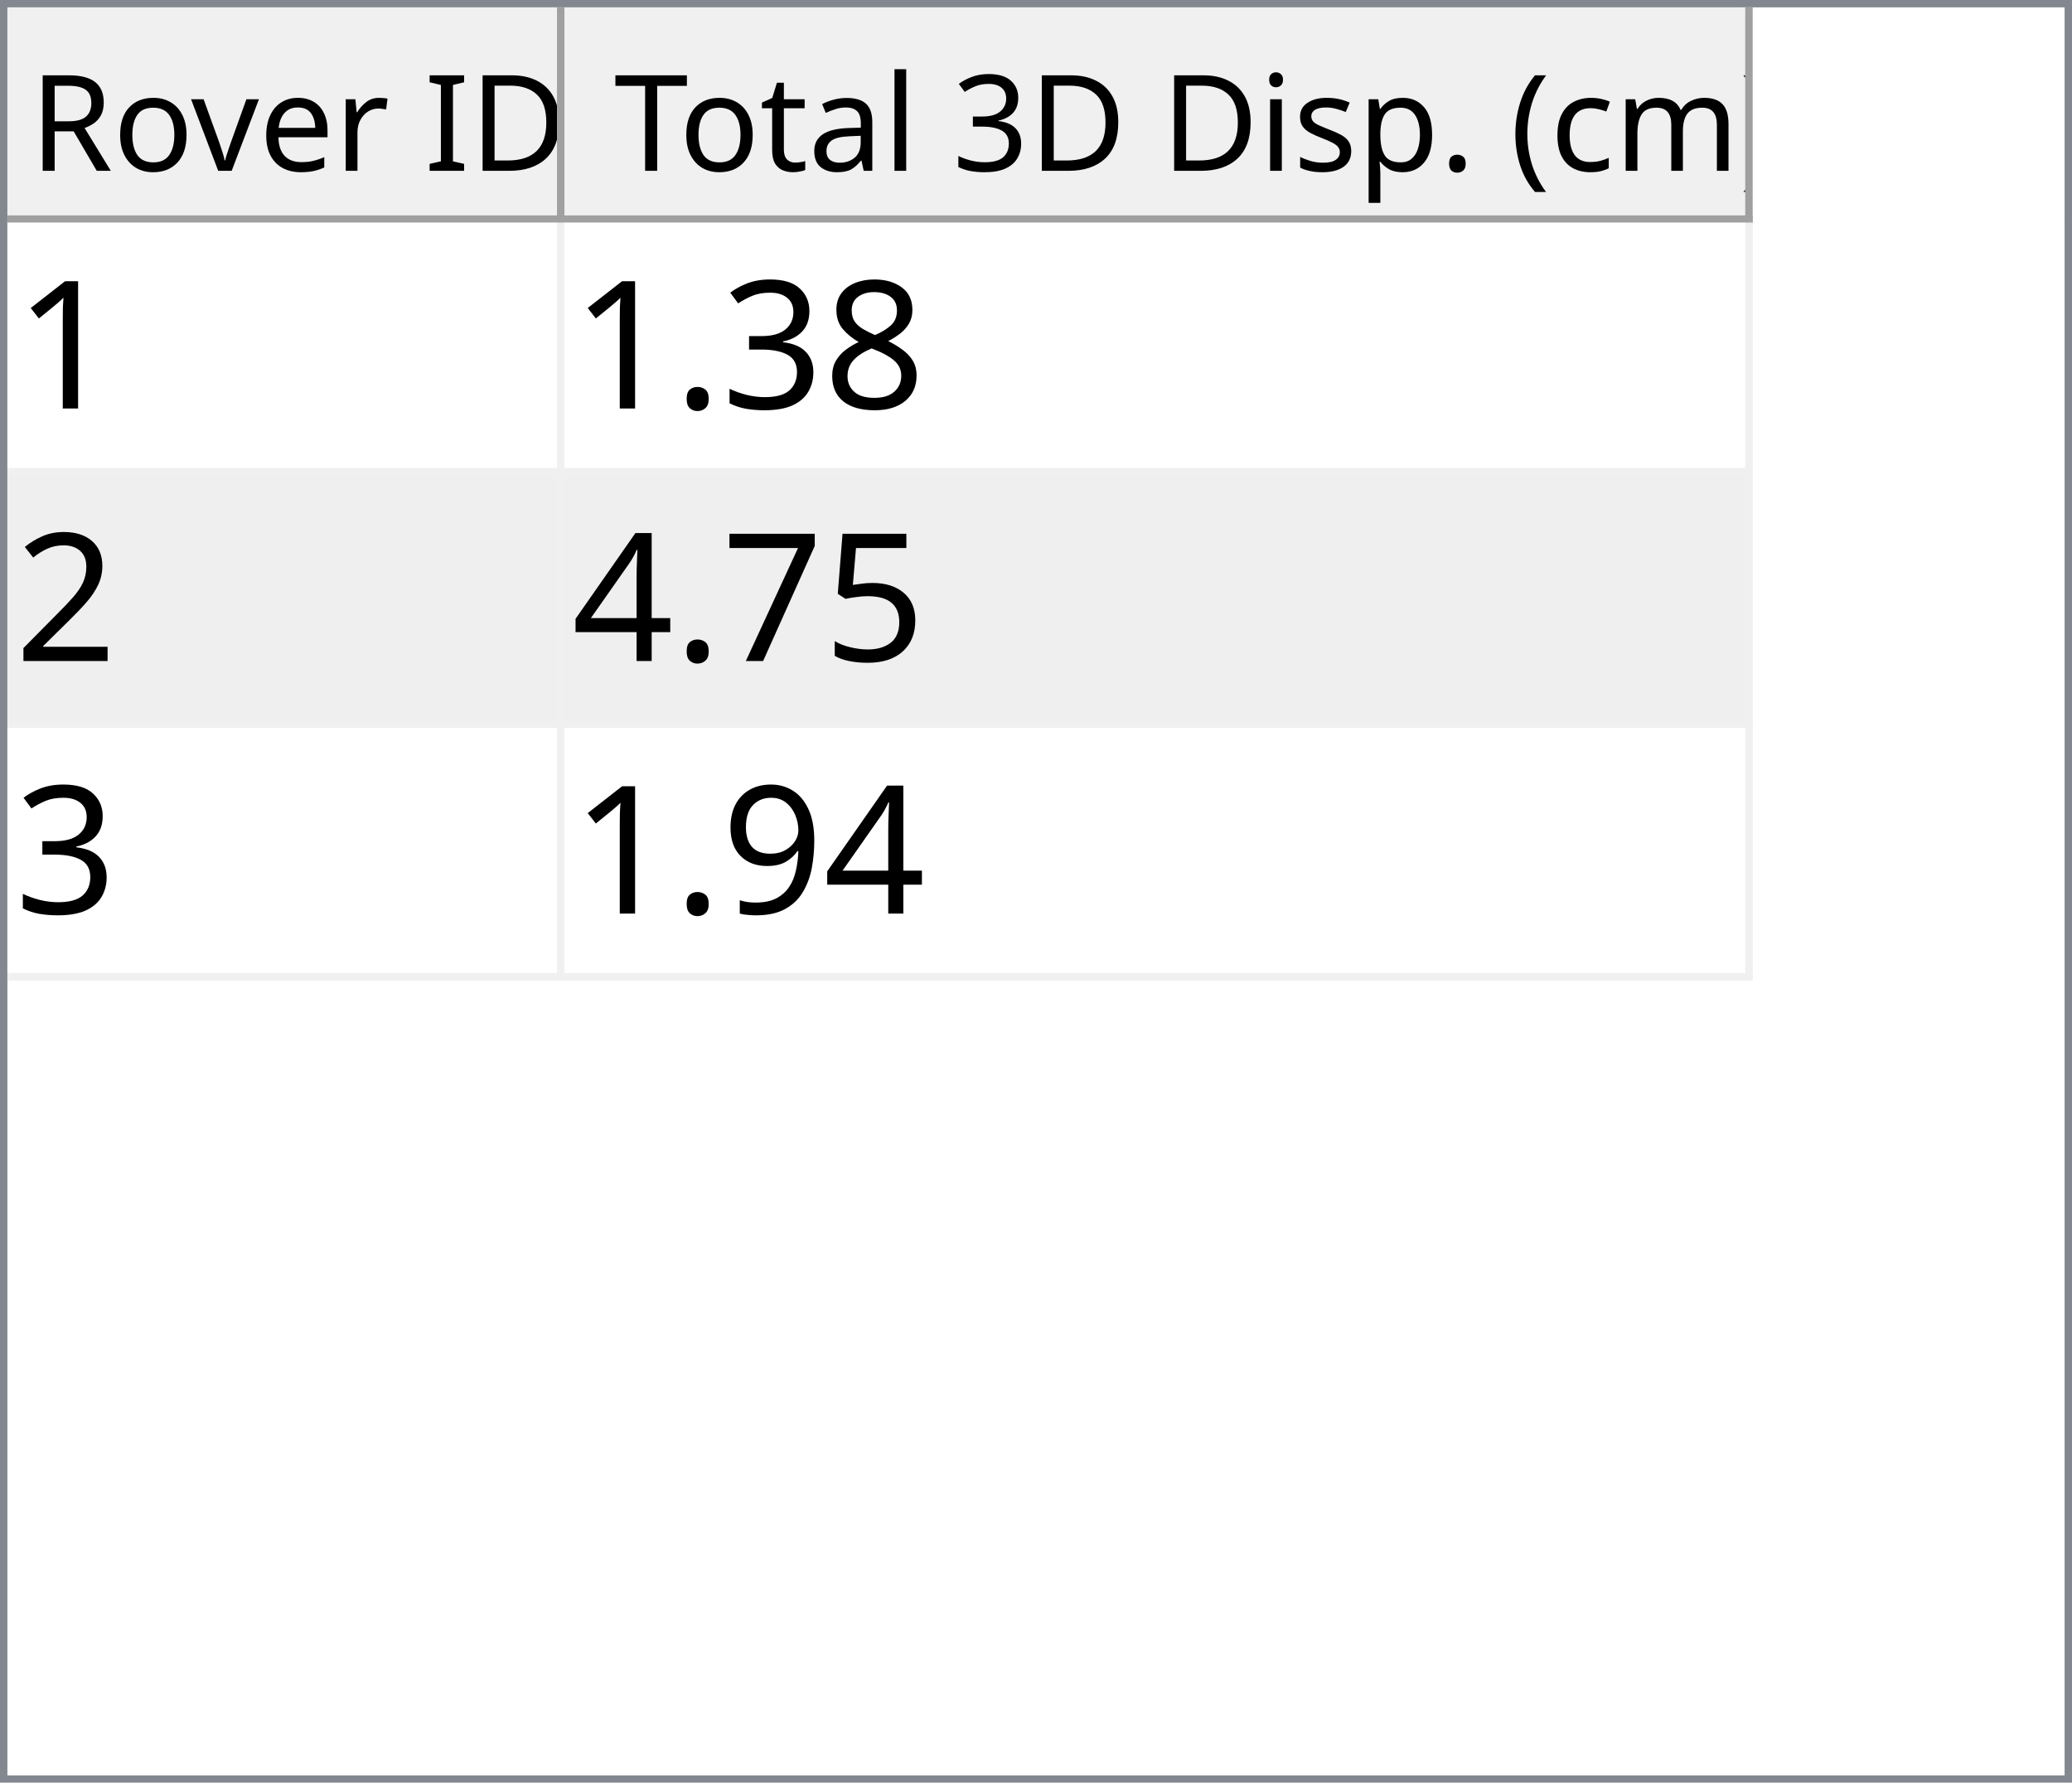
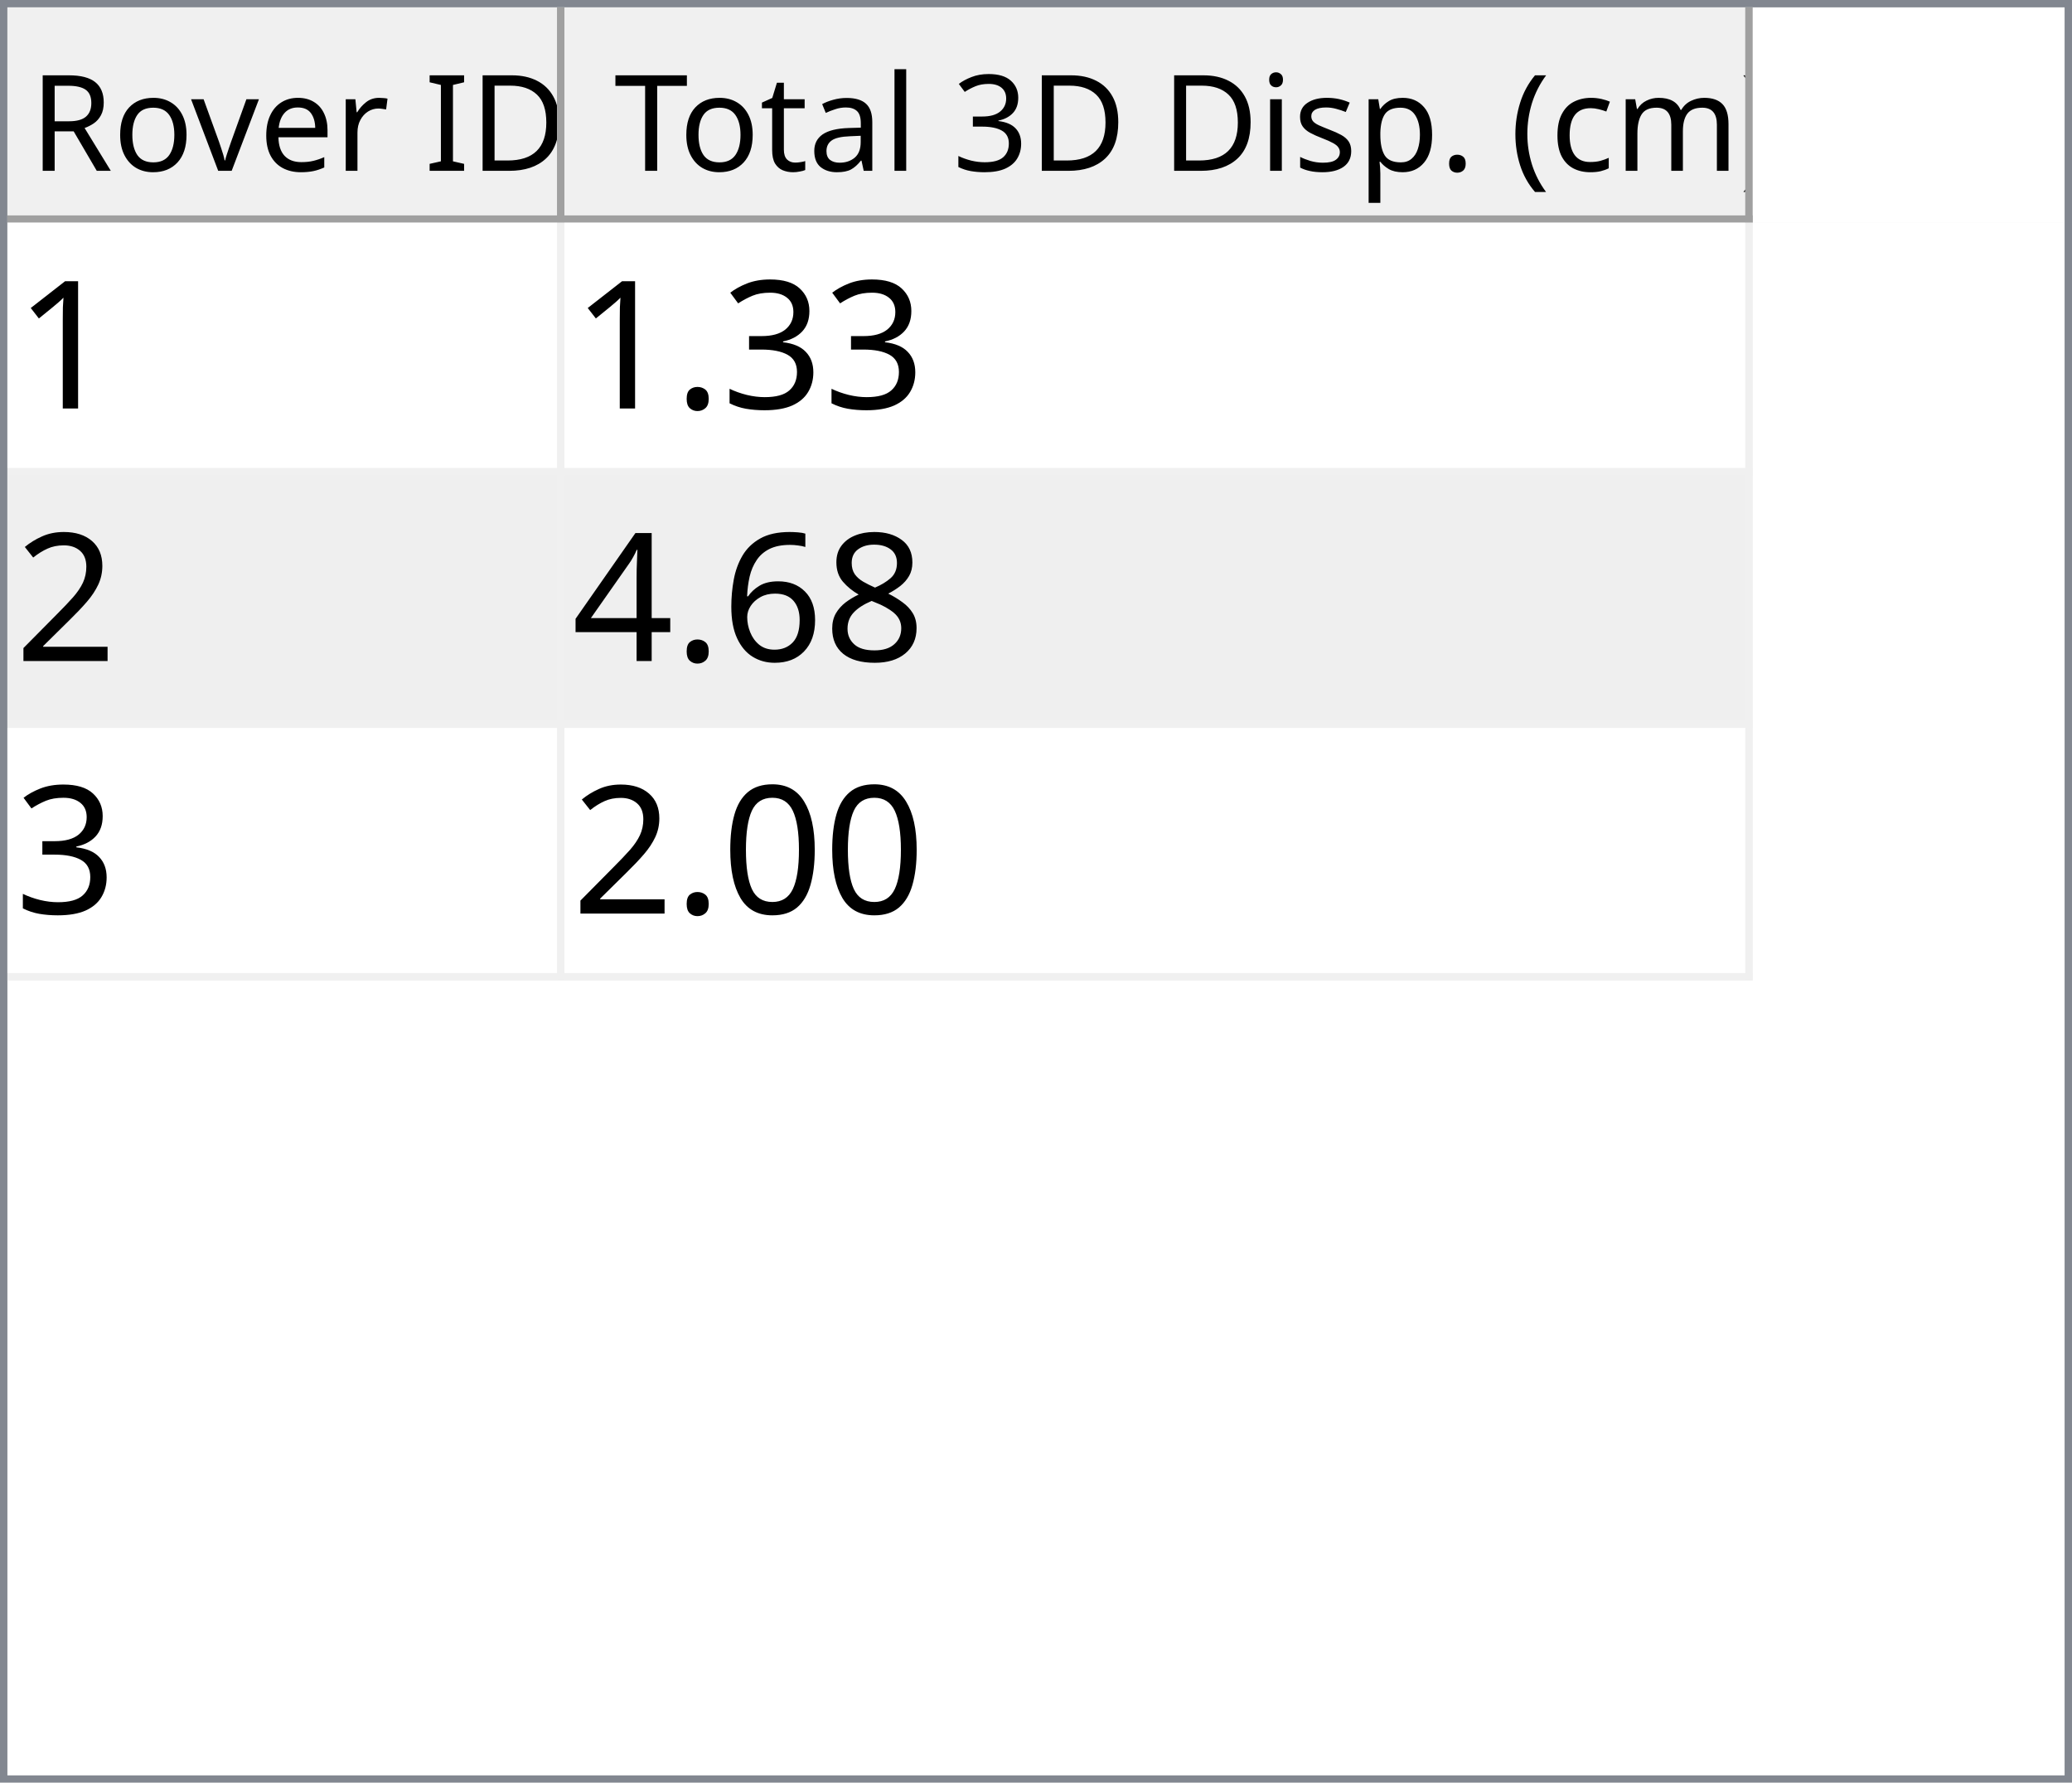
<svg xmlns="http://www.w3.org/2000/svg" style="fill-opacity:1; color-rendering:auto; color-interpolation:auto; text-rendering:auto; stroke:black; stroke-linecap:square; stroke-miterlimit:10; shape-rendering:auto; stroke-opacity:1; fill:black; stroke-dasharray:none; font-weight:normal; stroke-width:1; font-family:'Dialog'; font-style:normal; stroke-linejoin:miter; font-size:12px; stroke-dashoffset:0; image-rendering:auto;" width="279" height="240">
  <defs id="genericDefs" />
  <g>
    <defs id="defs1">
      <clipPath clipPathUnits="userSpaceOnUse" id="clipPath1">
        <path d="M0 0 L279 0 L279 240 L0 240 L0 0 Z" />
      </clipPath>
      <clipPath clipPathUnits="userSpaceOnUse" id="clipPath2">
        <path d="M0 0 L0 240 L279 240 L279 0 Z" />
      </clipPath>
      <clipPath clipPathUnits="userSpaceOnUse" id="clipPath3">
        <path d="M0 0 L0 29 L277 29 L277 0 Z" />
      </clipPath>
      <clipPath clipPathUnits="userSpaceOnUse" id="clipPath4">
        <path d="M0 0 L0 29 L75 29 L75 0 Z" />
      </clipPath>
      <clipPath clipPathUnits="userSpaceOnUse" id="clipPath5">
        <path d="M1 1 L1 28 L74 28 L74 1 Z" />
      </clipPath>
      <clipPath clipPathUnits="userSpaceOnUse" id="clipPath6">
        <path d="M0 0 L0 27 L73 27 L73 0 Z" />
      </clipPath>
      <clipPath clipPathUnits="userSpaceOnUse" id="clipPath7">
        <path d="M-0.5 -0.5 L-0.5 28.5 L74.5 28.5 L74.5 -0.5 Z" />
      </clipPath>
      <clipPath clipPathUnits="userSpaceOnUse" id="clipPath8">
        <path d="M0 0 L0 29 L160 29 L160 0 Z" />
      </clipPath>
      <clipPath clipPathUnits="userSpaceOnUse" id="clipPath9">
        <path d="M1 1 L1 28 L159 28 L159 1 Z" />
      </clipPath>
      <clipPath clipPathUnits="userSpaceOnUse" id="clipPath10">
        <path d="M0 0 L0 27 L158 27 L158 0 Z" />
      </clipPath>
      <clipPath clipPathUnits="userSpaceOnUse" id="clipPath11">
        <path d="M-0.5 -0.5 L-0.5 28.5 L159.5 28.5 L159.5 -0.5 Z" />
      </clipPath>
      <clipPath clipPathUnits="userSpaceOnUse" id="clipPath12">
        <path d="M0 0 L0 209 L277 209 L277 0 Z" />
      </clipPath>
      <clipPath clipPathUnits="userSpaceOnUse" id="clipPath13">
        <path d="M0 0 L0 102 L235 102 L235 0 Z" />
      </clipPath>
      <clipPath clipPathUnits="userSpaceOnUse" id="clipPath14">
        <path d="M-0.5 -0.5 L-0.5 101.5 L234.5 101.5 L234.5 -0.5 Z" />
      </clipPath>
      <clipPath clipPathUnits="userSpaceOnUse" id="clipPath15">
        <path d="M0 0 L0 33 L74 33 L74 0 Z" />
      </clipPath>
      <clipPath clipPathUnits="userSpaceOnUse" id="clipPath16">
        <path d="M0 0 L0 33 L159 33 L159 0 Z" />
      </clipPath>
      <font horiz-adv-x="64.551" id="font1">
        <font-face ascent="107.91" descent="25.098" units-per-em="100" style="font-style:normal; font-family:Segoe UI; font-weight:normal;" />
        <missing-glyph horiz-adv-x="64.551" d="M8.109 0 L8.109 68.266 L56.453 68.266 L56.453 0 L8.109 0 ZM15.328 7.234 L49.219 7.234 L49.219 61.031 L15.328 61.031 L15.328 7.234 Z" />
        <glyph unicode="D" horiz-adv-x="70.117" d="M9.188 0 L9.188 70.016 L28.516 70.016 Q65.531 70.016 65.531 35.891 Q65.531 19.672 55.25 9.836 Q44.969 0 27.734 0 L9.188 0 ZM17.391 62.594 L17.391 7.422 L27.828 7.422 Q41.609 7.422 49.273 14.797 Q56.938 22.172 56.938 35.688 Q56.938 62.594 28.328 62.594 L17.391 62.594 Z" />
        <glyph unicode="I" horiz-adv-x="26.611" d="M17.391 0 L9.188 0 L9.188 70.016 L17.391 70.016 L17.391 0 Z" />
        <glyph unicode=" " horiz-adv-x="27.393" d="" />
        <glyph unicode="r" horiz-adv-x="34.766" d="M34.188 41.891 Q32.078 43.5 28.125 43.5 Q23 43.5 19.555 38.672 Q16.109 33.844 16.109 25.484 L16.109 0 L8.109 0 L8.109 50 L16.109 50 L16.109 39.703 L16.312 39.703 Q18.016 44.969 21.531 47.922 Q25.047 50.875 29.391 50.875 Q32.516 50.875 34.188 50.203 L34.188 41.891 Z" />
        <glyph unicode="e" horiz-adv-x="52.295" d="M48.297 23 L12.984 23 Q13.188 14.656 17.484 10.109 Q21.781 5.562 29.297 5.562 Q37.75 5.562 44.828 11.141 L44.828 3.609 Q38.234 -1.172 27.391 -1.172 Q16.797 -1.172 10.742 5.641 Q4.688 12.453 4.688 24.812 Q4.688 36.469 11.305 43.82 Q17.922 51.172 27.734 51.172 Q37.547 51.172 42.922 44.828 Q48.297 38.484 48.297 27.203 L48.297 23 ZM40.094 29.781 Q40.047 36.719 36.75 40.578 Q33.453 44.438 27.594 44.438 Q21.922 44.438 17.969 40.383 Q14.016 36.328 13.094 29.781 L40.094 29.781 Z" />
        <glyph unicode="v" horiz-adv-x="47.9" d="M47.406 50 L27.484 0 L19.625 0 L0.688 50 L9.469 50 L22.172 13.672 Q23.578 9.672 23.922 6.688 L24.125 6.688 Q24.609 10.453 25.688 13.484 L38.969 50 L47.406 50 Z" />
        <glyph unicode="o" horiz-adv-x="58.594" d="M29 -1.172 Q17.922 -1.172 11.305 5.836 Q4.688 12.844 4.688 24.422 Q4.688 37.016 11.57 44.094 Q18.453 51.172 30.172 51.172 Q41.359 51.172 47.633 44.289 Q53.906 37.406 53.906 25.203 Q53.906 13.234 47.141 6.031 Q40.375 -1.172 29 -1.172 ZM29.594 44.438 Q21.875 44.438 17.383 39.188 Q12.891 33.938 12.891 24.703 Q12.891 15.828 17.43 10.695 Q21.969 5.562 29.594 5.562 Q37.359 5.562 41.531 10.594 Q45.703 15.625 45.703 24.906 Q45.703 34.281 41.531 39.359 Q37.359 44.438 29.594 44.438 Z" />
        <glyph unicode="R" horiz-adv-x="59.814" d="M59.375 0 L49.609 0 L37.891 19.625 Q36.281 22.359 34.766 24.289 Q33.25 26.219 31.664 27.438 Q30.078 28.656 28.25 29.219 Q26.422 29.781 24.125 29.781 L17.391 29.781 L17.391 0 L9.188 0 L9.188 70.016 L30.078 70.016 Q34.672 70.016 38.555 68.867 Q42.438 67.719 45.289 65.375 Q48.141 63.031 49.758 59.547 Q51.375 56.062 51.375 51.375 Q51.375 47.703 50.273 44.656 Q49.172 41.609 47.148 39.211 Q45.125 36.812 42.266 35.133 Q39.406 33.453 35.844 32.516 L35.844 32.328 Q37.594 31.547 38.891 30.547 Q40.188 29.547 41.359 28.18 Q42.531 26.812 43.68 25.078 Q44.828 23.344 46.234 21.047 L59.375 0 ZM17.391 62.594 L17.391 37.203 L28.516 37.203 Q31.594 37.203 34.203 38.133 Q36.812 39.062 38.719 40.797 Q40.625 42.531 41.703 45.047 Q42.781 47.562 42.781 50.688 Q42.781 56.297 39.141 59.445 Q35.5 62.594 28.609 62.594 L17.391 62.594 Z" />
        <glyph unicode=")" horiz-adv-x="30.176" d="M8.297 -15.922 L1.172 -15.922 Q16.406 2.344 16.406 26.812 Q16.406 51.469 1.078 70.016 L8.297 70.016 Q23.531 52.156 23.531 26.703 Q23.531 1.375 8.297 -15.922 Z" />
        <glyph unicode="m" horiz-adv-x="86.133" d="M79.109 0 L71.094 0 L71.094 28.719 Q71.094 37.016 68.531 40.727 Q65.969 44.438 59.906 44.438 Q54.781 44.438 51.195 39.75 Q47.609 35.062 47.609 28.516 L47.609 0 L39.594 0 L39.594 29.688 Q39.594 44.438 28.219 44.438 Q22.953 44.438 19.531 40.016 Q16.109 35.594 16.109 28.516 L16.109 0 L8.109 0 L8.109 50 L16.109 50 L16.109 42.094 L16.312 42.094 Q21.625 51.172 31.844 51.172 Q36.969 51.172 40.773 48.312 Q44.578 45.453 46 40.828 Q51.562 51.172 62.594 51.172 Q79.109 51.172 79.109 30.812 L79.109 0 Z" />
        <glyph unicode="c" horiz-adv-x="46.191" d="M42.188 2.297 Q36.422 -1.172 28.516 -1.172 Q17.828 -1.172 11.258 5.789 Q4.688 12.75 4.688 23.828 Q4.688 36.188 11.766 43.68 Q18.844 51.172 30.672 51.172 Q37.25 51.172 42.281 48.734 L42.281 40.531 Q36.719 44.438 30.375 44.438 Q22.703 44.438 17.797 38.945 Q12.891 33.453 12.891 24.516 Q12.891 15.719 17.508 10.641 Q22.125 5.562 29.891 5.562 Q36.422 5.562 42.188 9.906 L42.188 2.297 Z" />
        <glyph unicode="(" horiz-adv-x="30.176" d="M29.109 -15.922 L21.969 -15.922 Q6.844 1.375 6.844 26.703 Q6.844 52.156 21.969 70.016 L29.203 70.016 Q13.875 51.469 13.875 26.812 Q13.875 2.344 29.109 -15.922 Z" />
        <glyph unicode="." horiz-adv-x="21.68" d="M10.891 -1.078 Q8.641 -1.078 7.055 0.539 Q5.469 2.156 5.469 4.391 Q5.469 6.641 7.055 8.273 Q8.641 9.906 10.891 9.906 Q13.188 9.906 14.797 8.273 Q16.406 6.641 16.406 4.391 Q16.406 2.156 14.797 0.539 Q13.188 -1.078 10.891 -1.078 Z" />
        <glyph unicode="p" horiz-adv-x="58.789" d="M16.312 7.234 L16.109 7.234 L16.109 -23 L8.109 -23 L8.109 50 L16.109 50 L16.109 41.219 L16.312 41.219 Q22.219 51.172 33.594 51.172 Q43.266 51.172 48.688 44.461 Q54.109 37.75 54.109 26.469 Q54.109 13.922 48 6.375 Q41.891 -1.172 31.297 -1.172 Q21.578 -1.172 16.312 7.234 ZM16.109 27.391 L16.109 20.406 Q16.109 14.203 20.141 9.883 Q24.172 5.562 30.375 5.562 Q37.641 5.562 41.773 11.133 Q45.906 16.703 45.906 26.609 Q45.906 34.969 42.047 39.703 Q38.188 44.438 31.594 44.438 Q24.609 44.438 20.359 39.578 Q16.109 34.719 16.109 27.391 Z" />
        <glyph unicode="s" horiz-adv-x="42.432" d="M5.078 1.812 L5.078 10.406 Q11.625 5.562 19.484 5.562 Q30.031 5.562 30.031 12.594 Q30.031 14.594 29.125 15.992 Q28.219 17.391 26.68 18.461 Q25.141 19.531 23.07 20.383 Q21 21.234 18.609 22.172 Q15.281 23.484 12.766 24.828 Q10.25 26.172 8.57 27.859 Q6.891 29.547 6.031 31.695 Q5.172 33.844 5.172 36.719 Q5.172 40.234 6.789 42.945 Q8.406 45.656 11.086 47.484 Q13.766 49.312 17.211 50.242 Q20.656 51.172 24.312 51.172 Q30.812 51.172 35.938 48.922 L35.938 40.828 Q30.422 44.438 23.25 44.438 Q21 44.438 19.195 43.922 Q17.391 43.406 16.094 42.477 Q14.797 41.547 14.086 40.258 Q13.375 38.969 13.375 37.406 Q13.375 35.453 14.086 34.133 Q14.797 32.812 16.164 31.789 Q17.531 30.766 19.484 29.938 Q21.438 29.109 23.922 28.125 Q27.25 26.859 29.883 25.516 Q32.516 24.172 34.375 22.484 Q36.234 20.797 37.234 18.602 Q38.234 16.406 38.234 13.375 Q38.234 9.672 36.602 6.938 Q34.969 4.203 32.234 2.398 Q29.5 0.594 25.93 -0.289 Q22.359 -1.172 18.453 -1.172 Q10.75 -1.172 5.078 1.812 Z" />
        <glyph unicode="i" horiz-adv-x="24.219" d="M12.203 62.703 Q10.062 62.703 8.547 64.164 Q7.031 65.625 7.031 67.875 Q7.031 70.125 8.547 71.609 Q10.062 73.094 12.203 73.094 Q14.406 73.094 15.945 71.609 Q17.484 70.125 17.484 67.875 Q17.484 65.719 15.945 64.211 Q14.406 62.703 12.203 62.703 ZM16.109 0 L8.109 0 L8.109 50 L16.109 50 L16.109 0 Z" />
        <glyph unicode="3" horiz-adv-x="53.906" d="M46.531 19.828 Q46.531 15.094 44.75 11.211 Q42.969 7.328 39.719 4.57 Q36.469 1.812 31.93 0.297 Q27.391 -1.219 21.922 -1.219 Q11.922 -1.219 6 2.594 L6 11.188 Q13.094 5.609 22.219 5.609 Q25.875 5.609 28.828 6.539 Q31.781 7.469 33.906 9.227 Q36.031 10.984 37.18 13.477 Q38.328 15.969 38.328 19.094 Q38.328 32.812 18.797 32.812 L12.984 32.812 L12.984 39.594 L18.5 39.594 Q35.797 39.594 35.797 52.484 Q35.797 64.406 22.609 64.406 Q15.188 64.406 8.688 59.422 L8.688 67.188 Q15.375 71.188 24.609 71.188 Q29 71.188 32.57 69.969 Q36.141 68.75 38.68 66.555 Q41.219 64.359 42.609 61.281 Q44 58.203 44 54.5 Q44 40.672 30.031 36.719 L30.031 36.531 Q33.594 36.141 36.625 34.797 Q39.656 33.453 41.852 31.305 Q44.047 29.156 45.289 26.25 Q46.531 23.344 46.531 19.828 Z" />
        <glyph unicode="l" horiz-adv-x="24.219" d="M16.109 0 L8.109 0 L8.109 74.031 L16.109 74.031 L16.109 0 Z" />
        <glyph unicode="a" horiz-adv-x="50.879" d="M43.891 0 L35.891 0 L35.891 7.812 L35.688 7.812 Q30.469 -1.172 20.312 -1.172 Q12.844 -1.172 8.617 2.781 Q4.391 6.734 4.391 13.281 Q4.391 27.297 20.906 29.594 L35.891 31.688 Q35.891 44.438 25.594 44.438 Q16.547 44.438 9.281 38.281 L9.281 46.484 Q16.656 51.172 26.266 51.172 Q43.891 51.172 43.891 32.516 L43.891 0 ZM35.891 25.297 L23.828 23.641 Q18.266 22.859 15.43 20.875 Q12.594 18.891 12.594 13.875 Q12.594 10.203 15.211 7.883 Q17.828 5.562 22.172 5.562 Q28.125 5.562 32.008 9.742 Q35.891 13.922 35.891 20.312 L35.891 25.297 Z" />
        <glyph unicode="t" horiz-adv-x="33.887" d="M31.297 0.484 Q28.469 -1.078 23.828 -1.078 Q10.688 -1.078 10.688 13.578 L10.688 43.172 L2.094 43.172 L2.094 50 L10.688 50 L10.688 62.203 L18.703 64.797 L18.703 50 L31.297 50 L31.297 43.172 L18.703 43.172 L18.703 14.984 Q18.703 9.969 20.414 7.82 Q22.125 5.672 26.078 5.672 Q29.109 5.672 31.297 7.328 L31.297 0.484 Z" />
        <glyph unicode="T" horiz-adv-x="52.393" d="M50.594 62.594 L30.375 62.594 L30.375 0 L22.172 0 L22.172 62.594 L2 62.594 L2 70.016 L50.594 70.016 L50.594 62.594 Z" />
      </font>
      <font horiz-adv-x="75.0" id="font2">
        <font-face ascent="100.537" descent="21.973" units-per-em="100" style="font-style:normal; font-family:sans-serif; font-weight:normal;" />
        <missing-glyph horiz-adv-x="75.0" d="M12.5 0 L12.5 62.5 L62.5 62.5 L62.5 0 L12.5 0 ZM14.062 1.562 L60.938 1.562 L60.938 60.938 L14.062 60.938 L14.062 1.562 Z" />
        <glyph unicode="1" horiz-adv-x="55.615" d="M37.25 0 L28.469 0 L28.469 56 Q25.297 52.984 20.141 49.953 Q14.984 46.922 10.891 45.406 L10.891 53.906 Q18.266 57.375 23.781 62.305 Q29.297 67.234 31.594 71.875 L37.25 71.875 L37.25 0 Z" />
-         <glyph unicode="8" horiz-adv-x="55.615" d="M17.672 38.812 Q12.203 40.828 9.57 44.539 Q6.938 48.25 6.938 53.422 Q6.938 61.234 12.555 66.555 Q18.172 71.875 27.484 71.875 Q36.859 71.875 42.578 66.43 Q48.297 60.984 48.297 53.172 Q48.297 48.188 45.68 44.508 Q43.062 40.828 37.75 38.812 Q44.344 36.672 47.781 31.883 Q51.219 27.094 51.219 20.453 Q51.219 11.281 44.727 5.031 Q38.234 -1.219 27.641 -1.219 Q17.047 -1.219 10.547 5.055 Q4.047 11.328 4.047 20.703 Q4.047 27.688 7.594 32.398 Q11.141 37.109 17.672 38.812 ZM15.922 53.719 Q15.922 48.641 19.195 45.414 Q22.469 42.188 27.688 42.188 Q32.766 42.188 36.016 45.383 Q39.266 48.578 39.266 53.219 Q39.266 58.062 35.914 61.359 Q32.562 64.656 27.594 64.656 Q22.562 64.656 19.242 61.43 Q15.922 58.203 15.922 53.719 ZM13.094 20.656 Q13.094 16.891 14.875 13.375 Q16.656 9.859 20.172 7.93 Q23.688 6 27.734 6 Q34.031 6 38.133 10.055 Q42.234 14.109 42.234 20.359 Q42.234 26.703 38.016 30.859 Q33.797 35.016 27.438 35.016 Q21.234 35.016 17.164 30.914 Q13.094 26.812 13.094 20.656 Z" />
        <glyph unicode="3" horiz-adv-x="55.615" d="M4.203 18.891 L12.984 20.062 Q14.5 12.594 18.141 9.297 Q21.781 6 27 6 Q33.203 6 37.477 10.297 Q41.75 14.594 41.75 20.953 Q41.75 27 37.797 30.93 Q33.844 34.859 27.734 34.859 Q25.25 34.859 21.531 33.891 L22.516 41.609 Q23.391 41.5 23.922 41.5 Q29.547 41.5 34.039 44.43 Q38.531 47.359 38.531 53.469 Q38.531 58.297 35.258 61.477 Q31.984 64.656 26.812 64.656 Q21.688 64.656 18.266 61.43 Q14.844 58.203 13.875 51.766 L5.078 53.328 Q6.688 62.156 12.398 67.016 Q18.109 71.875 26.609 71.875 Q32.469 71.875 37.398 69.359 Q42.328 66.844 44.945 62.5 Q47.562 58.156 47.562 53.266 Q47.562 48.641 45.07 44.828 Q42.578 41.016 37.703 38.766 Q44.047 37.312 47.562 32.695 Q51.078 28.078 51.078 21.141 Q51.078 11.766 44.242 5.25 Q37.406 -1.266 26.953 -1.266 Q17.531 -1.266 11.305 4.352 Q5.078 9.969 4.203 18.891 Z" />
        <glyph unicode="." horiz-adv-x="27.783" d="M9.078 0 L9.078 10.016 L19.094 10.016 L19.094 0 L9.078 0 Z" />
        <glyph unicode="2" horiz-adv-x="55.615" d="M50.344 8.453 L50.344 0 L3.031 0 Q2.938 3.172 4.047 6.109 Q5.859 10.938 9.836 15.625 Q13.812 20.312 21.344 26.469 Q33.016 36.031 37.117 41.625 Q41.219 47.219 41.219 52.203 Q41.219 57.422 37.477 61.008 Q33.734 64.594 27.734 64.594 Q21.391 64.594 17.578 60.789 Q13.766 56.984 13.719 50.25 L4.688 51.172 Q5.609 61.281 11.664 66.578 Q17.719 71.875 27.938 71.875 Q38.234 71.875 44.242 66.164 Q50.25 60.453 50.25 52 Q50.25 47.703 48.492 43.555 Q46.734 39.406 42.656 34.812 Q38.578 30.219 29.109 22.219 Q21.188 15.578 18.945 13.211 Q16.703 10.844 15.234 8.453 L50.344 8.453 Z" />
-         <glyph unicode="5" horiz-adv-x="55.615" d="M4.156 18.75 L13.375 19.531 Q14.406 12.797 18.141 9.398 Q21.875 6 27.156 6 Q33.5 6 37.891 10.789 Q42.281 15.578 42.281 23.484 Q42.281 31 38.062 35.352 Q33.844 39.703 27 39.703 Q22.75 39.703 19.336 37.773 Q15.922 35.844 13.969 32.766 L5.719 33.844 L12.641 70.609 L48.25 70.609 L48.25 62.203 L19.672 62.203 L15.828 42.969 Q22.266 47.469 29.344 47.469 Q38.719 47.469 45.164 40.969 Q51.609 34.469 51.609 24.266 Q51.609 14.547 45.953 7.469 Q39.062 -1.219 27.156 -1.219 Q17.391 -1.219 11.211 4.25 Q5.031 9.719 4.156 18.75 Z" />
-         <glyph unicode="7" horiz-adv-x="55.615" d="M4.734 62.203 L4.734 70.656 L51.078 70.656 L51.078 63.812 Q44.234 56.547 37.523 44.484 Q30.812 32.422 27.156 19.672 Q24.516 10.688 23.781 0 L14.75 0 Q14.891 8.453 18.062 20.414 Q21.234 32.375 27.172 43.484 Q33.109 54.594 39.797 62.203 L4.734 62.203 Z" />
+         <glyph unicode="8" horiz-adv-x="55.615" d="M17.672 38.812 Q12.203 40.828 9.57 44.539 Q6.938 48.25 6.938 53.422 Q6.938 61.234 12.555 66.555 Q18.172 71.875 27.484 71.875 Q36.859 71.875 42.578 66.43 Q48.297 60.984 48.297 53.172 Q48.297 48.188 45.68 44.508 Q43.062 40.828 37.75 38.812 Q44.344 36.672 47.781 31.883 Q51.219 27.094 51.219 20.453 Q51.219 11.281 44.727 5.031 Q38.234 -1.219 27.641 -1.219 Q17.047 -1.219 10.547 5.055 Q4.047 11.328 4.047 20.703 Q4.047 27.688 7.594 32.398 Q11.141 37.109 17.672 38.812 ZM15.922 53.719 Q15.922 48.641 19.195 45.414 Q22.469 42.188 27.688 42.188 Q32.766 42.188 36.016 45.383 Q39.266 48.578 39.266 53.219 Q39.266 58.062 35.914 61.359 Q32.562 64.656 27.594 64.656 Q22.562 64.656 19.242 61.43 Q15.922 58.203 15.922 53.719 ZM13.094 20.656 Q13.094 16.891 14.875 13.375 Q16.656 9.859 20.172 7.93 Q23.688 6 27.734 6 Q34.031 6 38.133 10.055 Q42.234 14.109 42.234 20.359 Q42.234 26.703 38.016 30.859 Q33.797 35.016 27.438 35.016 Q21.234 35.016 17.164 30.914 Q13.094 26.812 13.094 20.656 Z" />
+         <glyph unicode="6" horiz-adv-x="55.615" d="M49.75 54.047 L41.016 53.375 Q39.844 58.547 37.703 60.891 Q34.125 64.656 28.906 64.656 Q24.703 64.656 21.531 62.312 Q17.391 59.281 14.992 53.469 Q12.594 47.656 12.5 36.922 Q15.672 41.75 20.266 44.094 Q24.859 46.438 29.891 46.438 Q38.672 46.438 44.852 39.969 Q51.031 33.5 51.031 23.25 Q51.031 16.5 48.125 10.719 Q45.219 4.938 40.141 1.859 Q35.062 -1.219 28.609 -1.219 Q17.625 -1.219 10.695 6.859 Q3.766 14.938 3.766 33.5 Q3.766 54.25 11.422 63.672 Q18.109 71.875 29.438 71.875 Q37.891 71.875 43.289 67.141 Q48.688 62.406 49.75 54.047 ZM13.875 23.188 Q13.875 18.656 15.797 14.508 Q17.719 10.359 21.188 8.18 Q24.656 6 28.469 6 Q34.031 6 38.039 10.492 Q42.047 14.984 42.047 22.703 Q42.047 30.125 38.086 34.398 Q34.125 38.672 28.125 38.672 Q22.172 38.672 18.023 34.398 Q13.875 30.125 13.875 23.188 Z" />
        <glyph unicode="4" horiz-adv-x="55.615" d="M32.328 0 L32.328 17.141 L1.266 17.141 L1.266 25.203 L33.938 71.578 L41.109 71.578 L41.109 25.203 L50.781 25.203 L50.781 17.141 L41.109 17.141 L41.109 0 L32.328 0 ZM32.328 25.203 L32.328 57.469 L9.906 25.203 L32.328 25.203 Z" />
-         <glyph unicode="9" horiz-adv-x="55.615" d="M5.469 16.547 L13.922 17.328 Q14.984 11.375 18.016 8.688 Q21.047 6 25.781 6 Q29.828 6 32.883 7.859 Q35.938 9.719 37.891 12.82 Q39.844 15.922 41.164 21.195 Q42.484 26.469 42.484 31.938 Q42.484 32.516 42.438 33.688 Q39.797 29.5 35.234 26.883 Q30.672 24.266 25.344 24.266 Q16.453 24.266 10.305 30.711 Q4.156 37.156 4.156 47.703 Q4.156 58.594 10.578 65.234 Q17 71.875 26.656 71.875 Q33.641 71.875 39.43 68.117 Q45.219 64.359 48.219 57.398 Q51.219 50.438 51.219 37.25 Q51.219 23.531 48.242 15.406 Q45.266 7.281 39.383 3.031 Q33.5 -1.219 25.594 -1.219 Q17.188 -1.219 11.867 3.445 Q6.547 8.109 5.469 16.547 ZM41.453 48.141 Q41.453 55.719 37.43 60.156 Q33.406 64.594 27.734 64.594 Q21.875 64.594 17.531 59.812 Q13.188 55.031 13.188 47.406 Q13.188 40.578 17.312 36.305 Q21.438 32.031 27.484 32.031 Q33.594 32.031 37.523 36.305 Q41.453 40.578 41.453 48.141 Z" />
+         <glyph unicode="0" horiz-adv-x="55.615" d="M4.156 35.297 Q4.156 48 6.766 55.742 Q9.375 63.484 14.523 67.68 Q19.672 71.875 27.484 71.875 Q33.25 71.875 37.594 69.555 Q41.938 67.234 44.773 62.867 Q47.609 58.5 49.219 52.227 Q50.828 45.953 50.828 35.297 Q50.828 22.703 48.242 14.969 Q45.656 7.234 40.508 3.008 Q35.359 -1.219 27.484 -1.219 Q17.141 -1.219 11.234 6.203 Q4.156 15.141 4.156 35.297 ZM13.188 35.297 Q13.188 17.672 17.312 11.836 Q21.438 6 27.484 6 Q33.547 6 37.672 11.859 Q41.797 17.719 41.797 35.297 Q41.797 52.984 37.672 58.789 Q33.547 64.594 27.391 64.594 Q21.344 64.594 17.719 59.469 Q13.188 52.938 13.188 35.297 Z" />
      </font>
    </defs>
    <g style="fill:white; stroke:white;">
      <rect x="0" y="0" width="279" style="clip-path:url(#clipPath1); stroke:none;" height="240" />
    </g>
    <g style="fill:white; text-rendering:optimizeSpeed; color-rendering:optimizeSpeed; image-rendering:optimizeSpeed; shape-rendering:crispEdges; stroke:white; color-interpolation:sRGB;">
      <rect x="0" width="279" height="240" y="0" style="stroke:none;" />
      <path style="stroke:none;" d="M0 240 L279 240 L279 0 L0 0 Z" />
    </g>
    <g style="fill:rgb(240,240,240); font-size:18px; font-family:'Segoe UI'; stroke:rgb(240,240,240);">
      <rect x="0" y="0" width="279" style="clip-path:url(#clipPath2); stroke:none;" height="240" />
    </g>
    <g style="fill:rgb(130,135,144); font-size:18px; font-family:'Segoe UI'; stroke:rgb(130,135,144);">
      <path d="M0 0 L279 0 L279 240 L0 240 L0 0 ZM1 1 L278 1 L278 239 L1 239 L1 1 Z" style="fill-rule:evenodd; clip-path:url(#clipPath2); stroke:none;" />
    </g>
    <g style="fill:white; font-size:18px; font-family:'Segoe UI'; stroke:white;" transform="translate(1,1)">
      <rect x="0" y="0" width="277" style="clip-path:url(#clipPath3); stroke:none;" height="29" />
    </g>
    <g style="fill:rgb(240,240,240); font-size:18px; font-family:'Segoe UI'; stroke:rgb(240,240,240);" transform="translate(1,1)">
      <rect x="0" y="0" width="75" style="clip-path:url(#clipPath4); stroke:none;" height="29" />
    </g>
    <g style="font-family:'Segoe UI'; font-size:18px;" transform="translate(2,2)">
      <text x="2" xml:space="preserve" y="21" style="clip-path:url(#clipPath6); stroke:none;">Rover ID</text>
    </g>
    <g transform="translate(1.5,1.5)" style="fill:rgb(160,160,160); font-size:18px; font-family:'Segoe UI'; stroke:rgb(160,160,160); stroke-linejoin:bevel;">
      <line x1="74" x2="74" y1="0" style="fill:none; clip-path:url(#clipPath7);" y2="28" />
    </g>
    <g transform="matrix(1,0,0,1,1,1) translate(0.5,0.5)" style="fill:rgb(160,160,160); font-size:18px; font-family:'Segoe UI'; stroke:rgb(160,160,160); stroke-linejoin:bevel;">
      <line x1="0" x2="74" y1="28" style="fill:none; clip-path:url(#clipPath7);" y2="28" />
    </g>
    <g style="fill:rgb(240,240,240); font-size:18px; font-family:'Segoe UI'; stroke:rgb(240,240,240);" transform="translate(76,1)">
      <rect x="0" y="0" width="160" style="clip-path:url(#clipPath8); stroke:none;" height="29" />
    </g>
    <g style="font-family:'Segoe UI'; font-size:18px;" transform="translate(77,2)">
      <text x="1" xml:space="preserve" y="21" style="clip-path:url(#clipPath10); stroke:none;"> Total 3D Disp. (cm)</text>
    </g>
    <g transform="translate(76.5,1.5)" style="fill:rgb(160,160,160); font-size:18px; font-family:'Segoe UI'; stroke:rgb(160,160,160); stroke-linejoin:bevel;">
      <line x1="159" x2="159" y1="0" style="fill:none; clip-path:url(#clipPath11);" y2="28" />
    </g>
    <g transform="matrix(1,0,0,1,76,1) translate(0.5,0.5)" style="fill:rgb(160,160,160); font-size:18px; font-family:'Segoe UI'; stroke:rgb(160,160,160); stroke-linejoin:bevel;">
      <line x1="0" x2="159" y1="28" style="fill:none; clip-path:url(#clipPath11);" y2="28" />
    </g>
    <g style="fill:white; font-size:18px; font-family:'Segoe UI'; stroke:white;" transform="translate(1,30)">
      <rect x="0" y="0" width="277" style="clip-path:url(#clipPath12); stroke:none;" height="209" />
    </g>
    <g style="fill:rgb(240,240,240); font-size:24px; font-family:sans-serif; stroke:rgb(240,240,240);" transform="translate(1,30)">
      <rect x="0" y="0" width="235" style="clip-path:url(#clipPath13); stroke:none;" height="102" />
      <line transform="translate(0.5,0.5)" x1="0" x2="234" y1="33" style="clip-path:url(#clipPath14); fill:none; stroke-linejoin:bevel;" y2="33" />
    </g>
    <g transform="matrix(1,0,0,1,1,30) translate(0.5,0.5)" style="fill:rgb(240,240,240); font-size:24px; font-family:sans-serif; stroke:rgb(240,240,240); stroke-linejoin:bevel;">
      <line x1="0" x2="234" y1="67" style="fill:none; clip-path:url(#clipPath14);" y2="67" />
    </g>
    <g transform="matrix(1,0,0,1,1,30) translate(0.5,0.5)" style="fill:rgb(240,240,240); font-size:24px; font-family:sans-serif; stroke:rgb(240,240,240); stroke-linejoin:bevel;">
      <line x1="0" x2="234" y1="101" style="fill:none; clip-path:url(#clipPath14);" y2="101" />
    </g>
    <g transform="matrix(1,0,0,1,1,30) translate(0.5,0.5)" style="fill:rgb(240,240,240); font-size:24px; font-family:sans-serif; stroke:rgb(240,240,240); stroke-linejoin:bevel;">
      <line x1="74" x2="74" y1="0" style="fill:none; clip-path:url(#clipPath14);" y2="101" />
    </g>
    <g transform="matrix(1,0,0,1,1,30) translate(0.5,0.5)" style="fill:rgb(240,240,240); font-size:24px; font-family:sans-serif; stroke:rgb(240,240,240); stroke-linejoin:bevel;">
      <line x1="234" x2="234" y1="0" style="fill:none; clip-path:url(#clipPath14);" y2="101" />
    </g>
    <g style="fill:white; font-size:24px; font-family:sans-serif; stroke:white;" transform="matrix(1,0,0,1,1,30)">
      <rect x="0" y="0" width="74" style="clip-path:url(#clipPath15); stroke:none;" height="33" />
      <text x="1" y="25" style="fill:black; clip-path:url(#clipPath15); stroke:none;" xml:space="preserve">1</text>
    </g>
    <g style="fill:white; font-size:24px; font-family:sans-serif; stroke:white;" transform="matrix(1,0,0,1,1,30) translate(75,0)">
      <rect x="0" y="0" width="159" style="clip-path:url(#clipPath16); stroke:none;" height="33" />
-       <text x="1" y="25" style="fill:black; clip-path:url(#clipPath16); stroke:none;" xml:space="preserve">1.38</text>
+       <text x="1" y="25" style="fill:black; clip-path:url(#clipPath16); stroke:none;" xml:space="preserve">1.33</text>
    </g>
    <g style="fill:rgb(239,239,239); font-size:24px; font-family:sans-serif; stroke:rgb(239,239,239);" transform="matrix(1,0,0,1,1,30) translate(0,34)">
      <rect x="0" y="0" width="74" style="clip-path:url(#clipPath15); stroke:none;" height="33" />
      <text x="1" y="25" style="fill:black; clip-path:url(#clipPath15); stroke:none;" xml:space="preserve">2</text>
    </g>
    <g style="fill:rgb(239,239,239); font-size:24px; font-family:sans-serif; stroke:rgb(239,239,239);" transform="matrix(1,0,0,1,1,30) translate(75,34)">
      <rect x="0" y="0" width="159" style="clip-path:url(#clipPath16); stroke:none;" height="33" />
-       <text x="1" y="25" style="fill:black; clip-path:url(#clipPath16); stroke:none;" xml:space="preserve">4.75</text>
+       <text x="1" y="25" style="fill:black; clip-path:url(#clipPath16); stroke:none;" xml:space="preserve">4.68</text>
    </g>
    <g style="fill:white; font-size:24px; font-family:sans-serif; stroke:white;" transform="matrix(1,0,0,1,1,30) translate(0,68)">
      <rect x="0" y="0" width="74" style="clip-path:url(#clipPath15); stroke:none;" height="33" />
      <text x="1" y="25" style="fill:black; clip-path:url(#clipPath15); stroke:none;" xml:space="preserve">3</text>
    </g>
    <g style="fill:white; font-size:24px; font-family:sans-serif; stroke:white;" transform="matrix(1,0,0,1,1,30) translate(75,68)">
      <rect x="0" y="0" width="159" style="clip-path:url(#clipPath16); stroke:none;" height="33" />
-       <text x="1" y="25" style="fill:black; clip-path:url(#clipPath16); stroke:none;" xml:space="preserve">1.94</text>
+       <text x="1" y="25" style="fill:black; clip-path:url(#clipPath16); stroke:none;" xml:space="preserve">2.00</text>
    </g>
  </g>
</svg>
